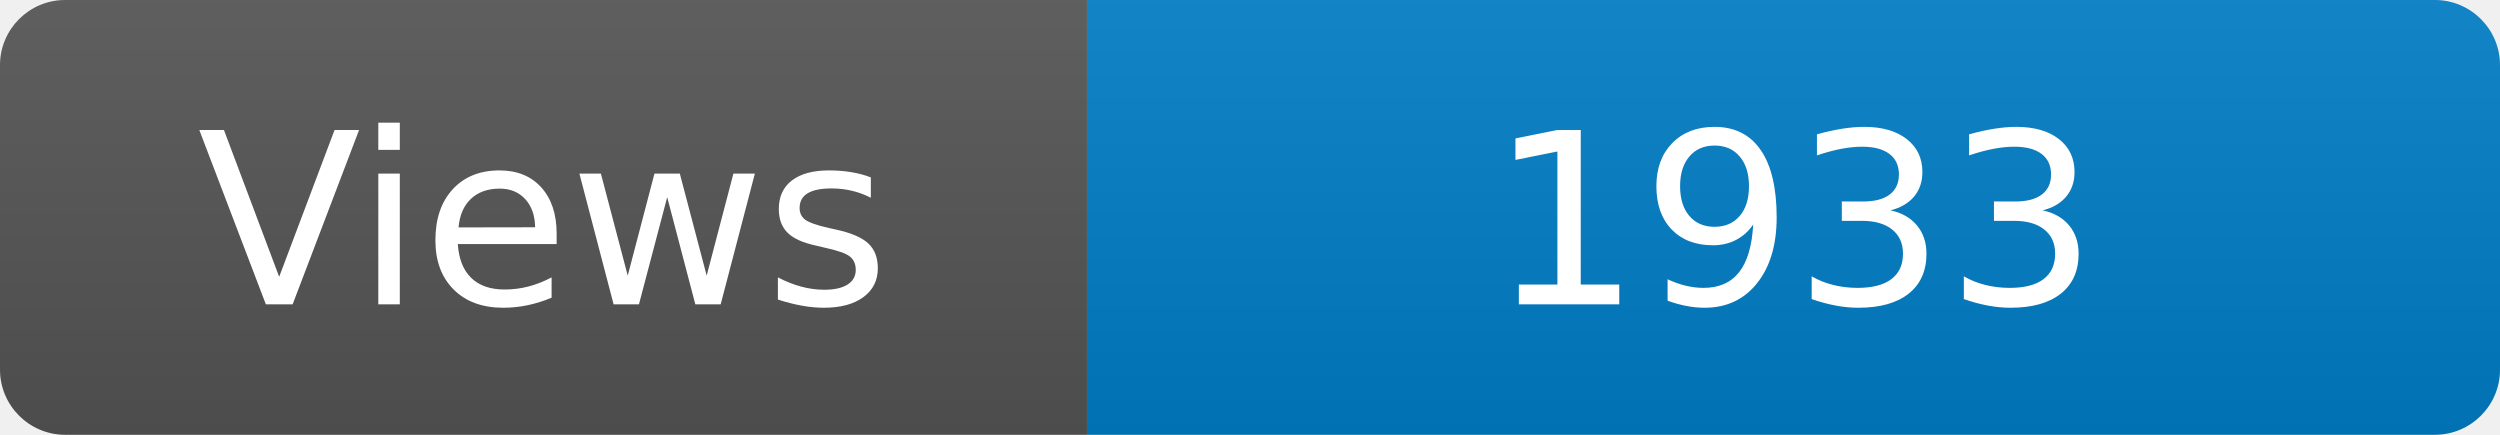
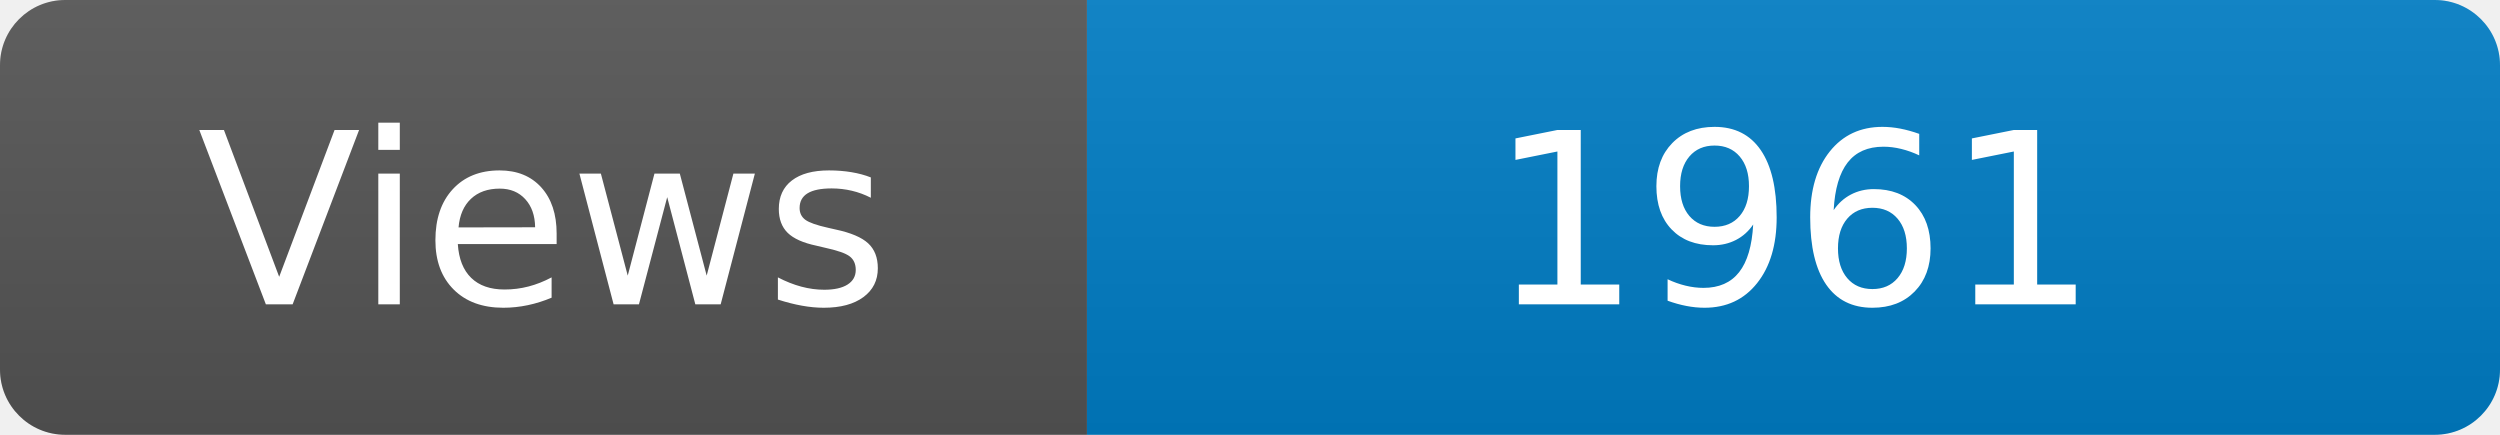
<svg xmlns="http://www.w3.org/2000/svg" width="115" height="20" role="img" aria-label="Maintained?: yes">
  <linearGradient id="s" x2="0" y2="100%">
    <stop offset="0" stop-color="#bbb" stop-opacity=".1" />
    <stop offset="1" stop-opacity=".1" />
  </linearGradient>
  <clipPath id="r">
    <rect width="115" height="20" rx="3" fill="#fff" />
  </clipPath>
  <g clip-path="url(#r)">
    <rect width="50" height="20" fill="#555" />
    <rect x="50" width="160" height="20" fill="#007ec6" />
    <rect width="115" height="20" fill="url(#s)" />
  </g>
  <g fill="#fff" text-anchor="middle" font-family="Verdana,Geneva,DejaVu Sans,sans-serif" font-size="110">
    <text x="250" y="140" transform="scale(.1)" fill="#fff">Views</text>
-     <text x="825" y="140" transform="scale(.1)" fill="#fff">1933</text>
+     <text x="825" y="140" transform="scale(.1)" fill="#fff">1961</text>
  </g>
</svg>
